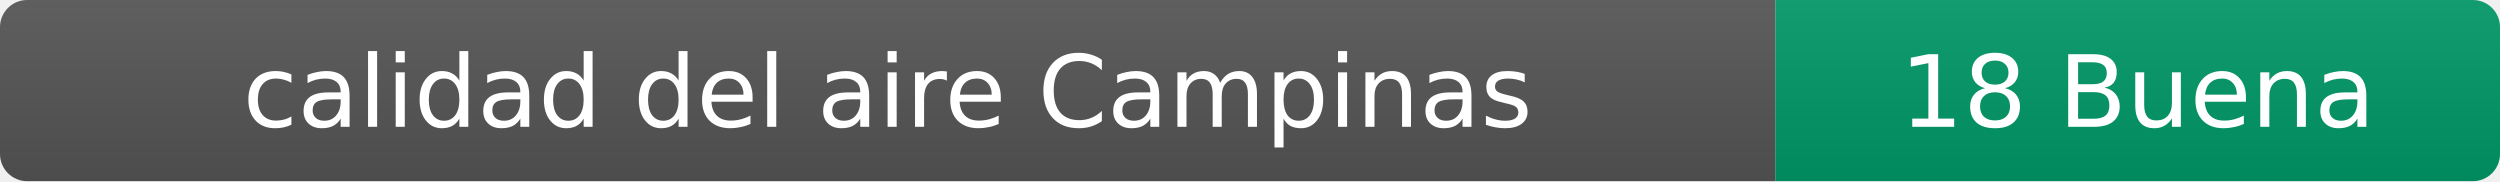
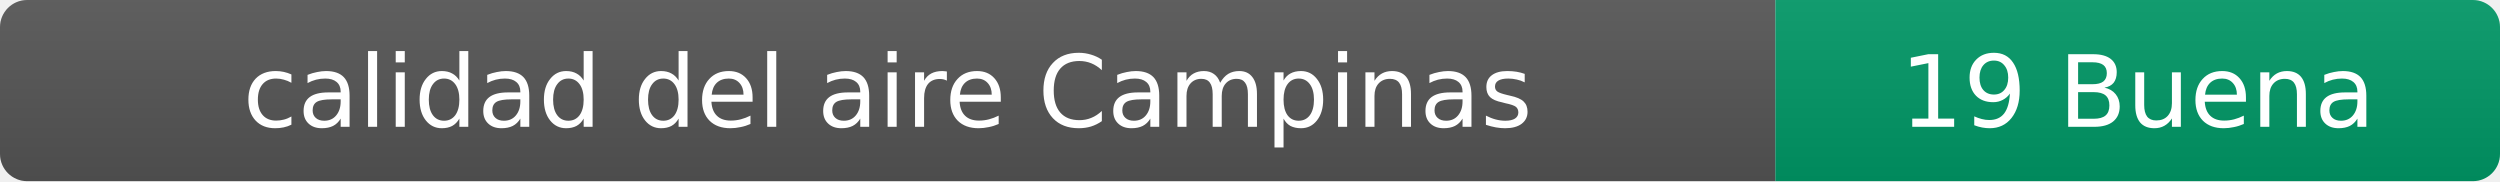
- <svg xmlns="http://www.w3.org/2000/svg" width="276" height="20" role="img" aria-label="calidad del aire: 18 Buena">
+ <svg xmlns="http://www.w3.org/2000/svg" width="276" height="20" role="img" aria-label="calidad del aire: 19 Buena">
  <linearGradient id="s" x2="0" y2="100%">
    <stop offset="0" stop-color="#bbb" stop-opacity=".1" />
    <stop offset="1" stop-opacity=".1" />
  </linearGradient>
  <clipPath id="r">
    <rect width="276" height="20" rx="3" fill="#fff" />
  </clipPath>
  <g clip-path="url(#r)">
    <rect width="196" height="20" fill="#555" />
    <rect x="196" width="80" height="20" fill="#009966" />
    <rect width="276" height="20" fill="url(#s)" />
  </g>
  <g fill="#fff" text-anchor="middle" font-family="Verdana,Geneva,DejaVu Sans,sans-serif" font-size="11">
    <text x="98" y="14">calidad del aire Campinas</text>
-     <text x="236" y="14">18 Buena</text>
+     <text x="236" y="14">19 Buena</text>
  </g>
</svg>
